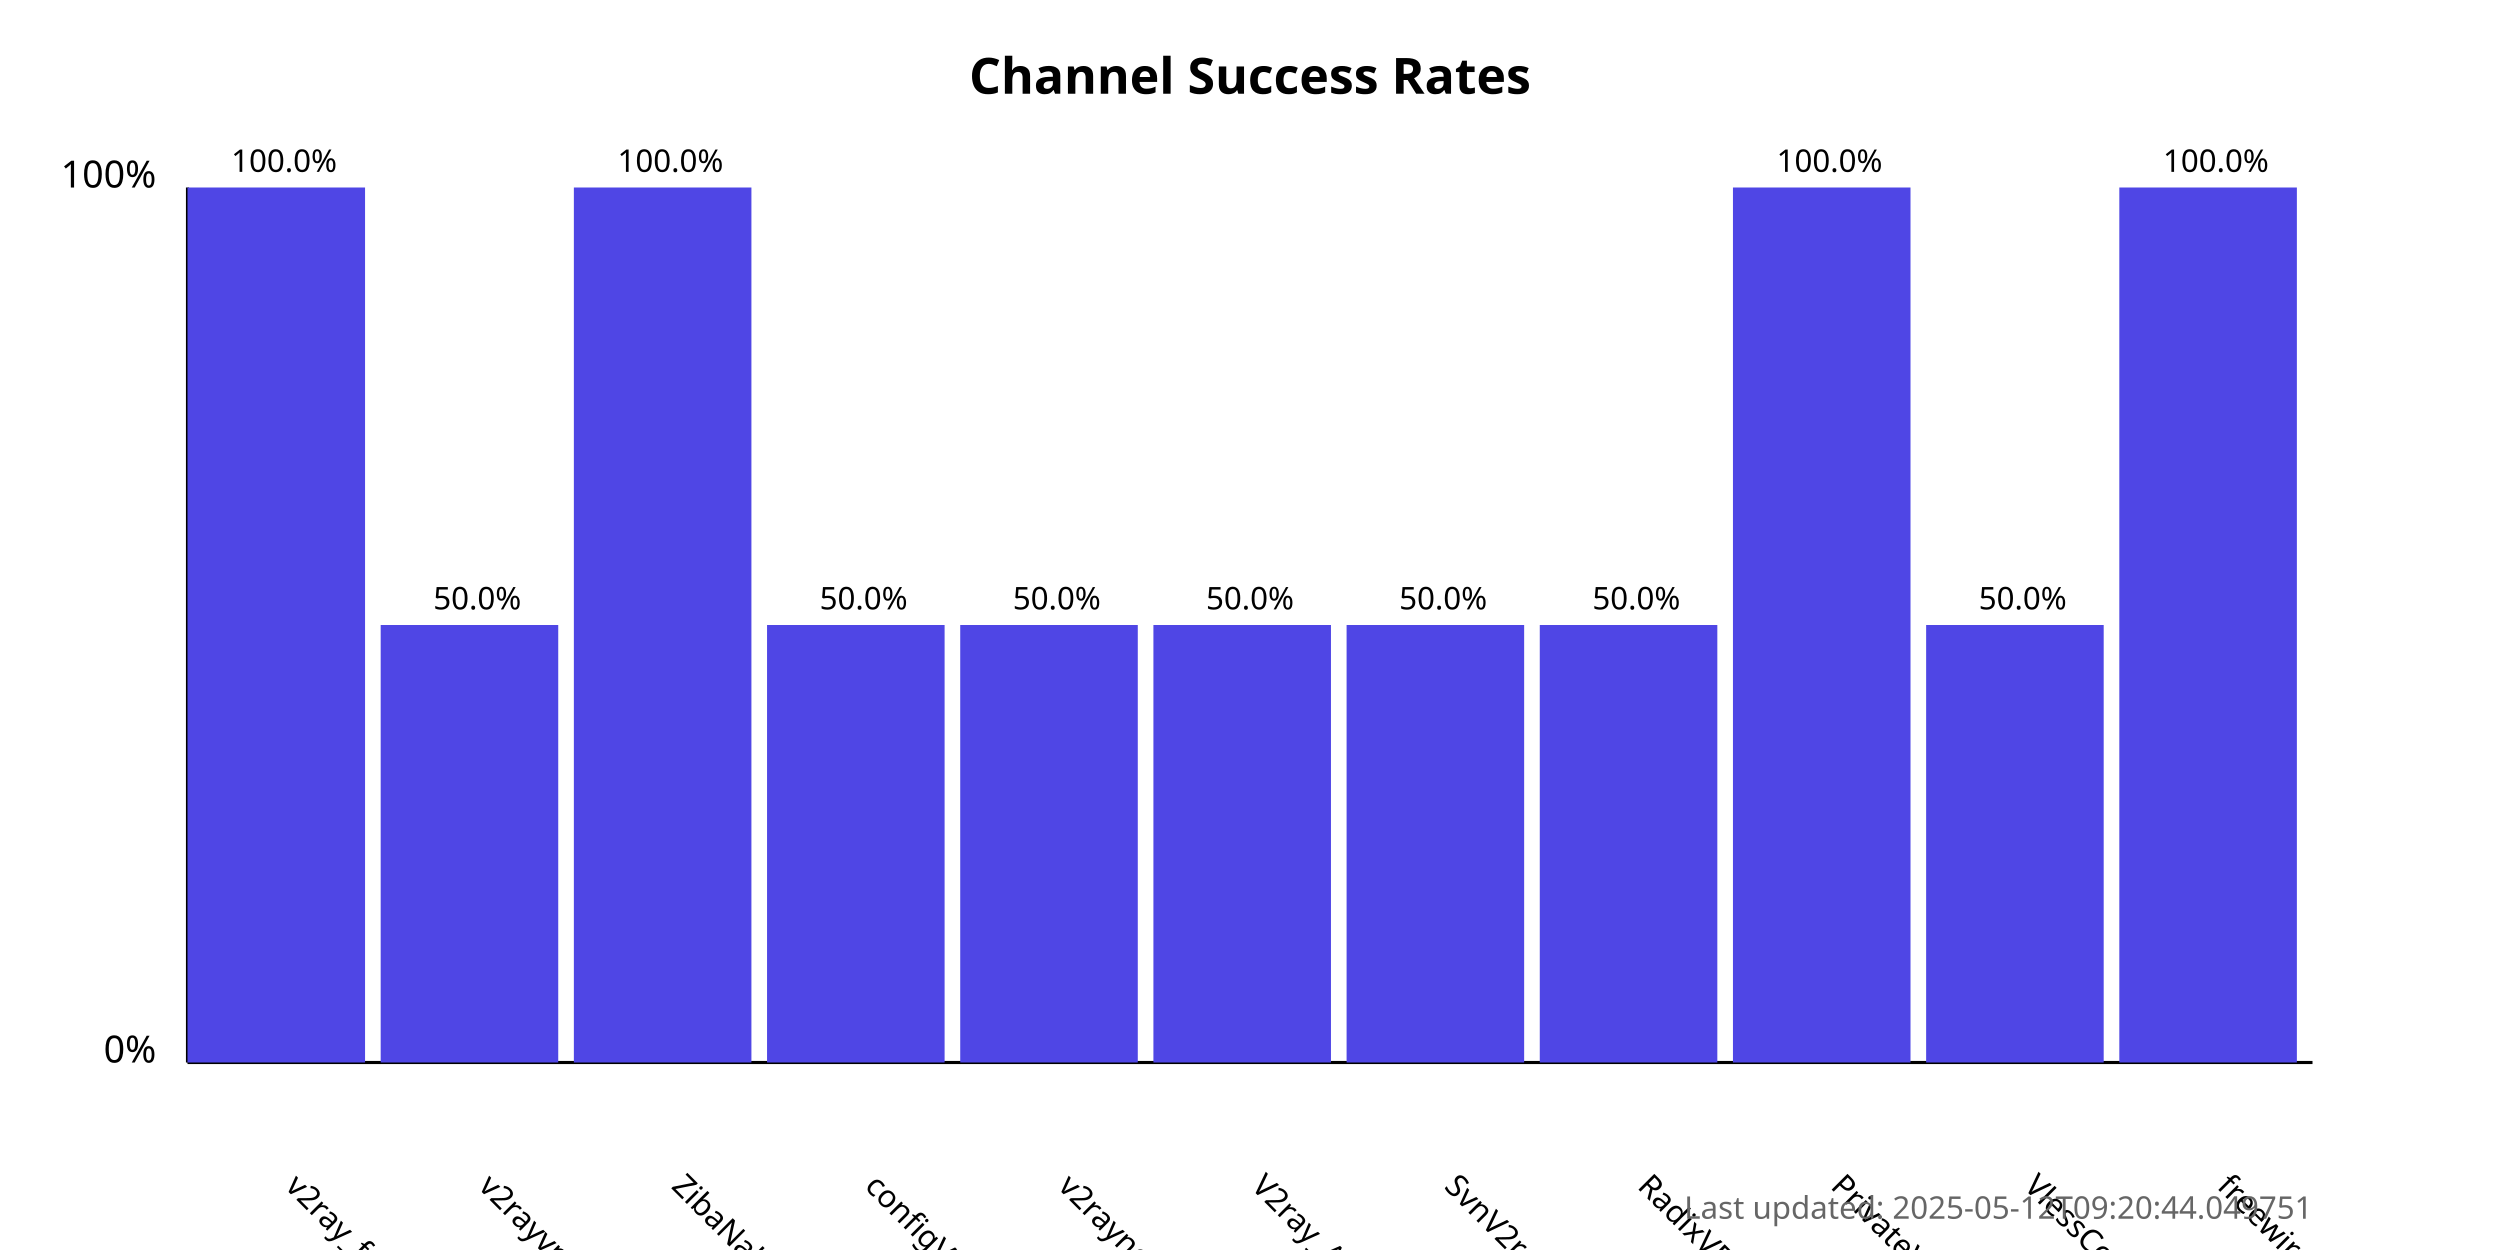
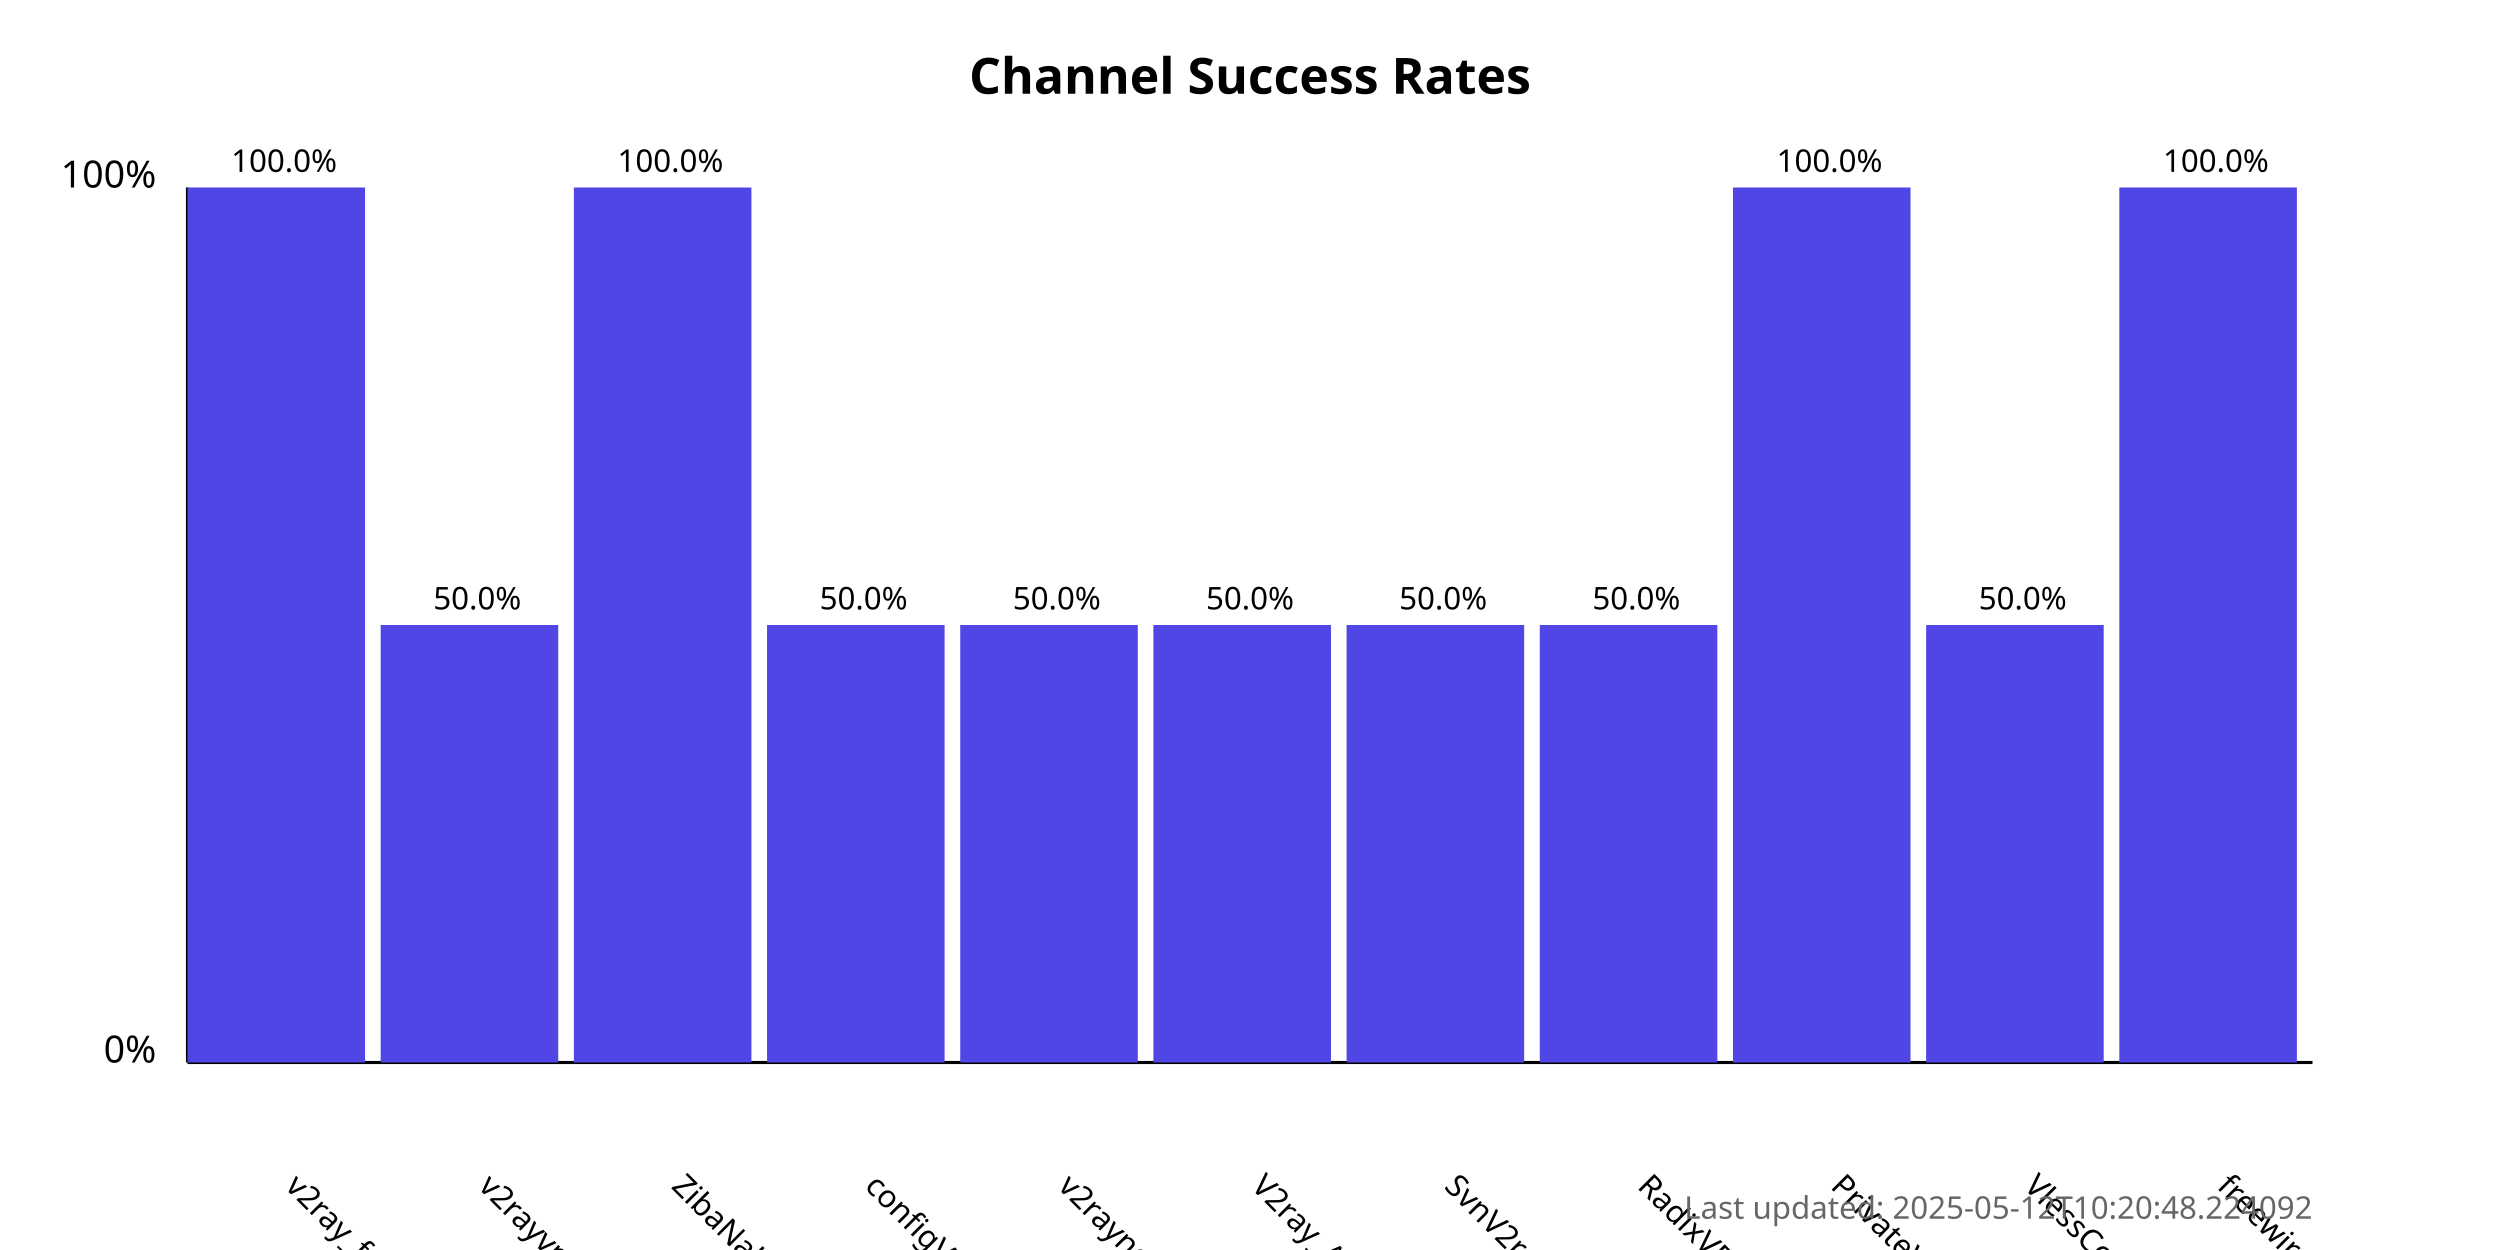
<svg xmlns="http://www.w3.org/2000/svg" width="800" height="400">
  <style>
            .chart-title { font: bold 16px sans-serif; }
            .axis-label { font: 12px sans-serif; }
            .tick-label { font: 10px sans-serif; }
            .bar { fill: #4f46e5; }
            .bar:hover { fill: #6366f1; }
            .timestamp { font: 10px sans-serif; fill: #666; }
        </style>
  <text x="400.0" y="30" text-anchor="middle" class="chart-title">
            Channel Success Rates
        </text>
  <line x1="60" y1="340" x2="60" y2="60" stroke="black" stroke-width="1" />
  <line x1="60" y1="340" x2="740" y2="340" stroke="black" stroke-width="1" />
  <text x="50" y="340" text-anchor="end" class="axis-label">0%</text>
  <text x="50" y="60" text-anchor="end" class="axis-label">100%</text>
  <g>
    <rect x="60" y="60.0" width="56.818" height="280.0" class="bar" />
    <text x="90.909" y="380" transform="rotate(45, 90.90909, 380)" text-anchor="start" class="tick-label">
                v2ray_free_conf
            </text>
    <text x="90.909" y="55.0" text-anchor="middle" class="tick-label">
                100.0%
            </text>
  </g>
  <g>
    <rect x="121.818" y="200.0" width="56.818" height="140.0" class="bar" />
    <text x="152.727" y="380" transform="rotate(45, 152.7273, 380)" text-anchor="start" class="tick-label">
                v2rayvpno
            </text>
    <text x="152.727" y="195.0" text-anchor="middle" class="tick-label">
                50.0%
            </text>
  </g>
  <g>
    <rect x="183.636" y="60.0" width="56.818" height="280.0" class="bar" />
    <text x="214.545" y="380" transform="rotate(45, 214.5455, 380)" text-anchor="start" class="tick-label">
                ZibaNabz
            </text>
    <text x="214.545" y="55.0" text-anchor="middle" class="tick-label">
                100.0%
            </text>
  </g>
  <g>
    <rect x="245.455" y="200.0" width="56.818" height="140.0" class="bar" />
    <text x="276.364" y="380" transform="rotate(45, 276.3636, 380)" text-anchor="start" class="tick-label">
                configV2rayForFree
            </text>
    <text x="276.364" y="195.0" text-anchor="middle" class="tick-label">
                50.0%
            </text>
  </g>
  <g>
    <rect x="307.273" y="200.0" width="56.818" height="140.0" class="bar" />
    <text x="338.182" y="380" transform="rotate(45, 338.1818, 380)" text-anchor="start" class="tick-label">
                v2rayngvpn
            </text>
    <text x="338.182" y="195.0" text-anchor="middle" class="tick-label">
                50.0%
            </text>
  </g>
  <g>
    <rect x="369.091" y="200.0" width="56.818" height="140.0" class="bar" />
    <text x="400.0" y="380" transform="rotate(45, 400.0, 380)" text-anchor="start" class="tick-label">
                V2ray_Alpha
            </text>
    <text x="400.0" y="195.0" text-anchor="middle" class="tick-label">
                50.0%
            </text>
  </g>
  <g>
    <rect x="430.909" y="200.0" width="56.818" height="140.0" class="bar" />
    <text x="461.818" y="380" transform="rotate(45, 461.8182, 380)" text-anchor="start" class="tick-label">
                SvnV2ray
            </text>
    <text x="461.818" y="195.0" text-anchor="middle" class="tick-label">
                50.0%
            </text>
  </g>
  <g>
    <rect x="492.727" y="200.0" width="56.818" height="140.0" class="bar" />
    <text x="523.636" y="380" transform="rotate(45, 523.6364, 380)" text-anchor="start" class="tick-label">
                RadixVPN
            </text>
    <text x="523.636" y="195.0" text-anchor="middle" class="tick-label">
                50.0%
            </text>
  </g>
  <g>
    <rect x="554.545" y="60.0" width="56.818" height="280.0" class="bar" />
    <text x="585.455" y="380" transform="rotate(45, 585.4545, 380)" text-anchor="start" class="tick-label">
                PrivateVPNs
            </text>
    <text x="585.455" y="55.0" text-anchor="middle" class="tick-label">
                100.0%
            </text>
  </g>
  <g>
    <rect x="616.364" y="200.0" width="56.818" height="140.0" class="bar" />
    <text x="647.273" y="380" transform="rotate(45, 647.2727, 380)" text-anchor="start" class="tick-label">
                VlessConfig
            </text>
    <text x="647.273" y="195.0" text-anchor="middle" class="tick-label">
                50.0%
            </text>
  </g>
  <g>
    <rect x="678.182" y="60.0" width="56.818" height="280.0" class="bar" />
    <text x="709.091" y="380" transform="rotate(45, 709.0909, 380)" text-anchor="start" class="tick-label">
                freewireguard
            </text>
    <text x="709.091" y="55.0" text-anchor="middle" class="tick-label">
                100.0%
            </text>
  </g>
  <text x="740" y="390" text-anchor="end" class="timestamp">
-             Last updated: 2025-05-12T09:20:44.049751
+             Last updated: 2025-05-12T10:20:48.224092
        </text>
</svg>
